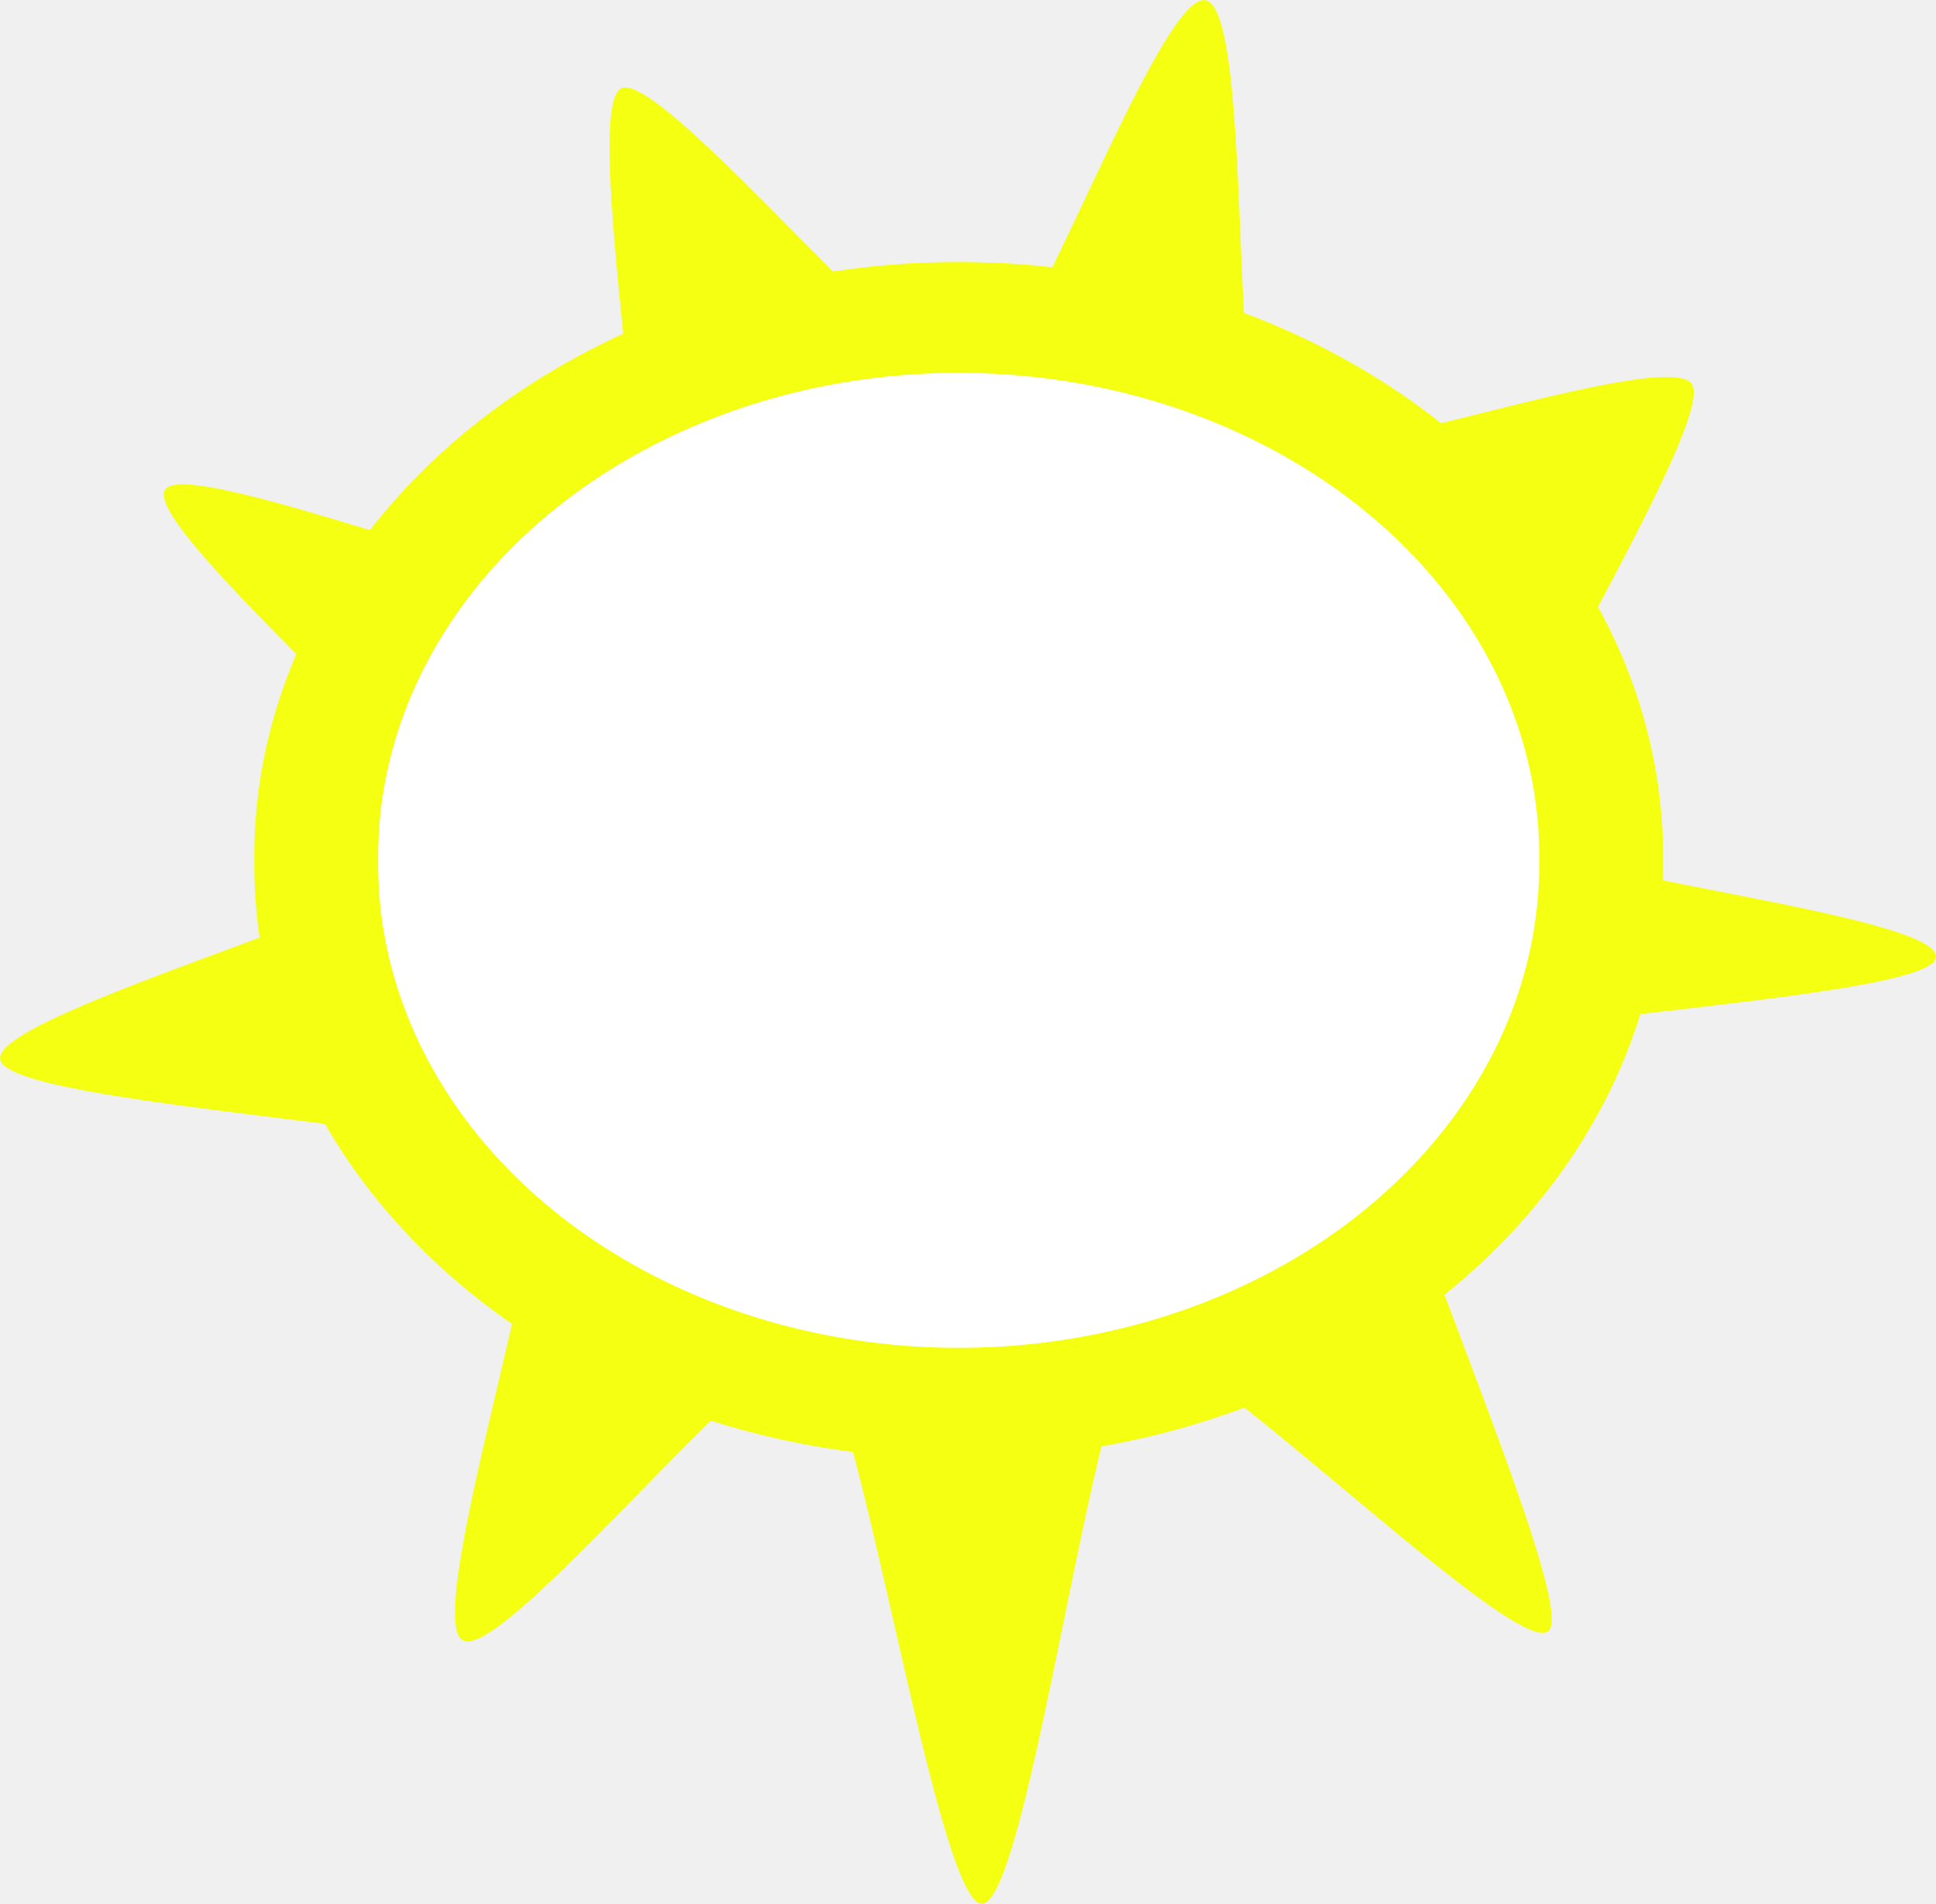
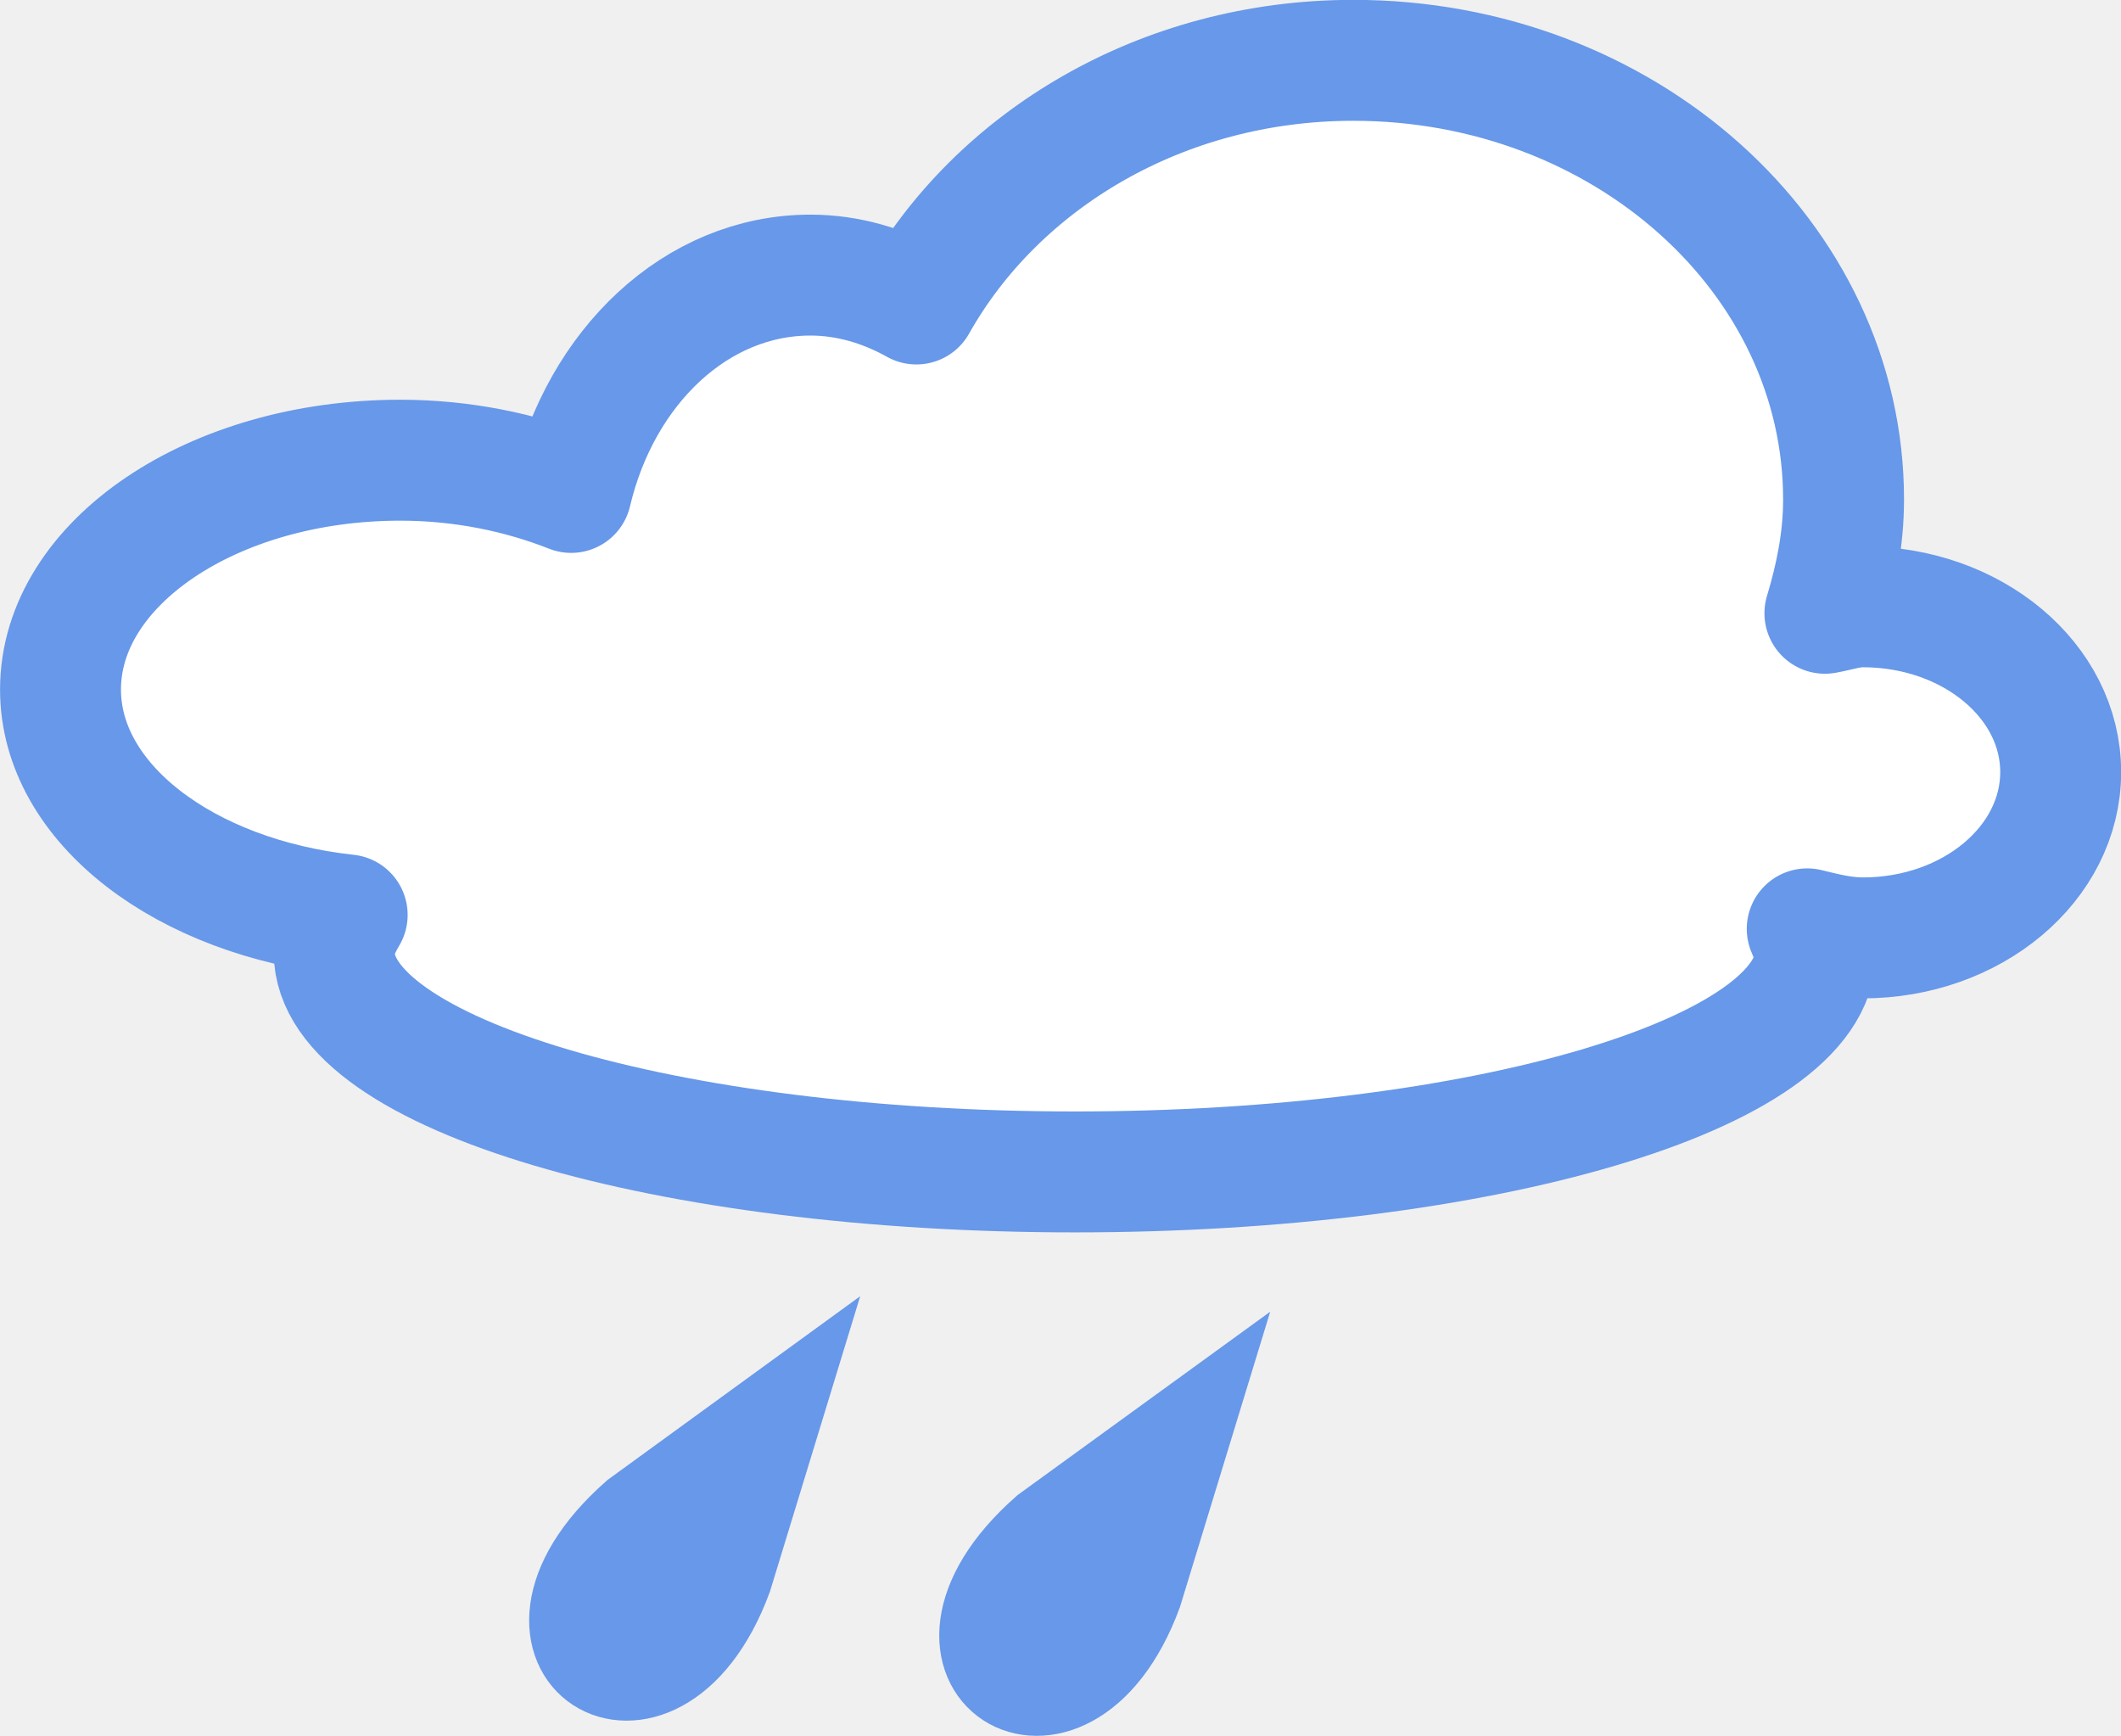
- <svg xmlns="http://www.w3.org/2000/svg" id="svg2417" viewBox="0 0 101.66 99.979" version="1.0">
-   <g id="layer1" transform="translate(-324.17 -482.37)">
-     <g id="g3517" transform="matrix(.86284 0 0 .86284 277.53 463.36)">
-       <path id="path2035" d="m310.66 132.06c-1.82 2.04-22.21-18.38-24.89-17.38-2.68 1.01-6.74 33.64-9.57 34.01-2.84 0.37-7.72-33.08-10.49-33.88-2.76-0.8-18.77 19.34-21.18 17.83-2.4-1.52 5.7-26.1 4.37-28.68-1.34-2.57-31.86-3.78-32.49-6.645-0.63-2.87 27.67-10.4 27.9-13.242 0.23-2.843-19-18.902-17.9-21.394s26.86 8.177 28.6 5.992c1.74-2.186-3.39-29.684-0.75-30.508 2.64-0.823 18.5 18.486 21.32 18.393 2.82-0.092 11.3-24.287 14.18-23.722s1.44 25.668 3.67 27.344 24.27-6.283 25.91-4.005c1.63 2.278-12.64 24.445-11.78 27.073s27.01 5.135 26.65 7.852c-0.35 2.717-32.7 3.876-34.04 6.507-1.35 2.635 12.32 32.415 10.49 34.455z" fill="#f5ff12" transform="translate(-162.34 -10.785)" />
-       <path id="path1305" d="m194.52 77.284a39.901 37.407 0 1 1 -79.8 0 39.901 37.407 0 1 1 79.8 0z" transform="matrix(.97997 0 0 .87717 -39.126 6.6049)" stroke="#f5ff12" stroke-miterlimit=".5" stroke-width="7.692" fill="#fff" />
+ <svg xmlns="http://www.w3.org/2000/svg" id="svg2539" viewBox="0 0 107.95 88.341" version="1.0">
+   <g id="layer1" transform="translate(-321.02 -488.19)">
+     <g id="g13537" stroke="#6798e9" transform="translate(144.86 343.99)">
+       <path id="path8702" stroke-linejoin="round" d="m245.04 147.27c-9.77 0-18.13 5.09-22.24 12.4-1.63-0.91-3.46-1.47-5.39-1.47-5.83 0-10.68 4.69-12.18 11.06-2.56-1.01-5.52-1.64-8.7-1.64-9.54 0-17.29 5.23-17.29 11.67 0 5.81 6.35 10.58 14.59 11.47-0.37 0.63-0.66 1.25-0.66 1.91 0 6.16 16.89 11.17 37.7 11.17 20.8 0 37.69-5.01 37.69-11.17 0-0.41-0.27-0.8-0.42-1.2 0.91 0.22 1.83 0.46 2.83 0.46 5.56 0 10.07-3.78 10.07-8.44 0-4.65-4.51-8.41-10.07-8.41-0.69 0-1.29 0.22-1.93 0.33 0.56-1.86 0.95-3.77 0.95-5.79 0-12.33-11.17-22.35-24.95-22.35z" stroke-linecap="round" stroke-miterlimit=".5" stroke-width="6.154" fill="#fff" />
+       <path id="path8704" d="m208.33 221.08c-8.25 7.27 1.43 13.47 5.12 3.48l2.83-9.26-7.95 5.78z" stroke-width="4" stroke-miterlimit="3.2" fill="#6798e9" />
+       <path id="path8706" d="m229.2 221.85c-8.25 7.27 1.44 13.47 5.12 3.49l2.83-9.26-7.95 5.77z" stroke-width="4" stroke-miterlimit="3.2" fill="#6798e9" />
    </g>
  </g>
</svg>
